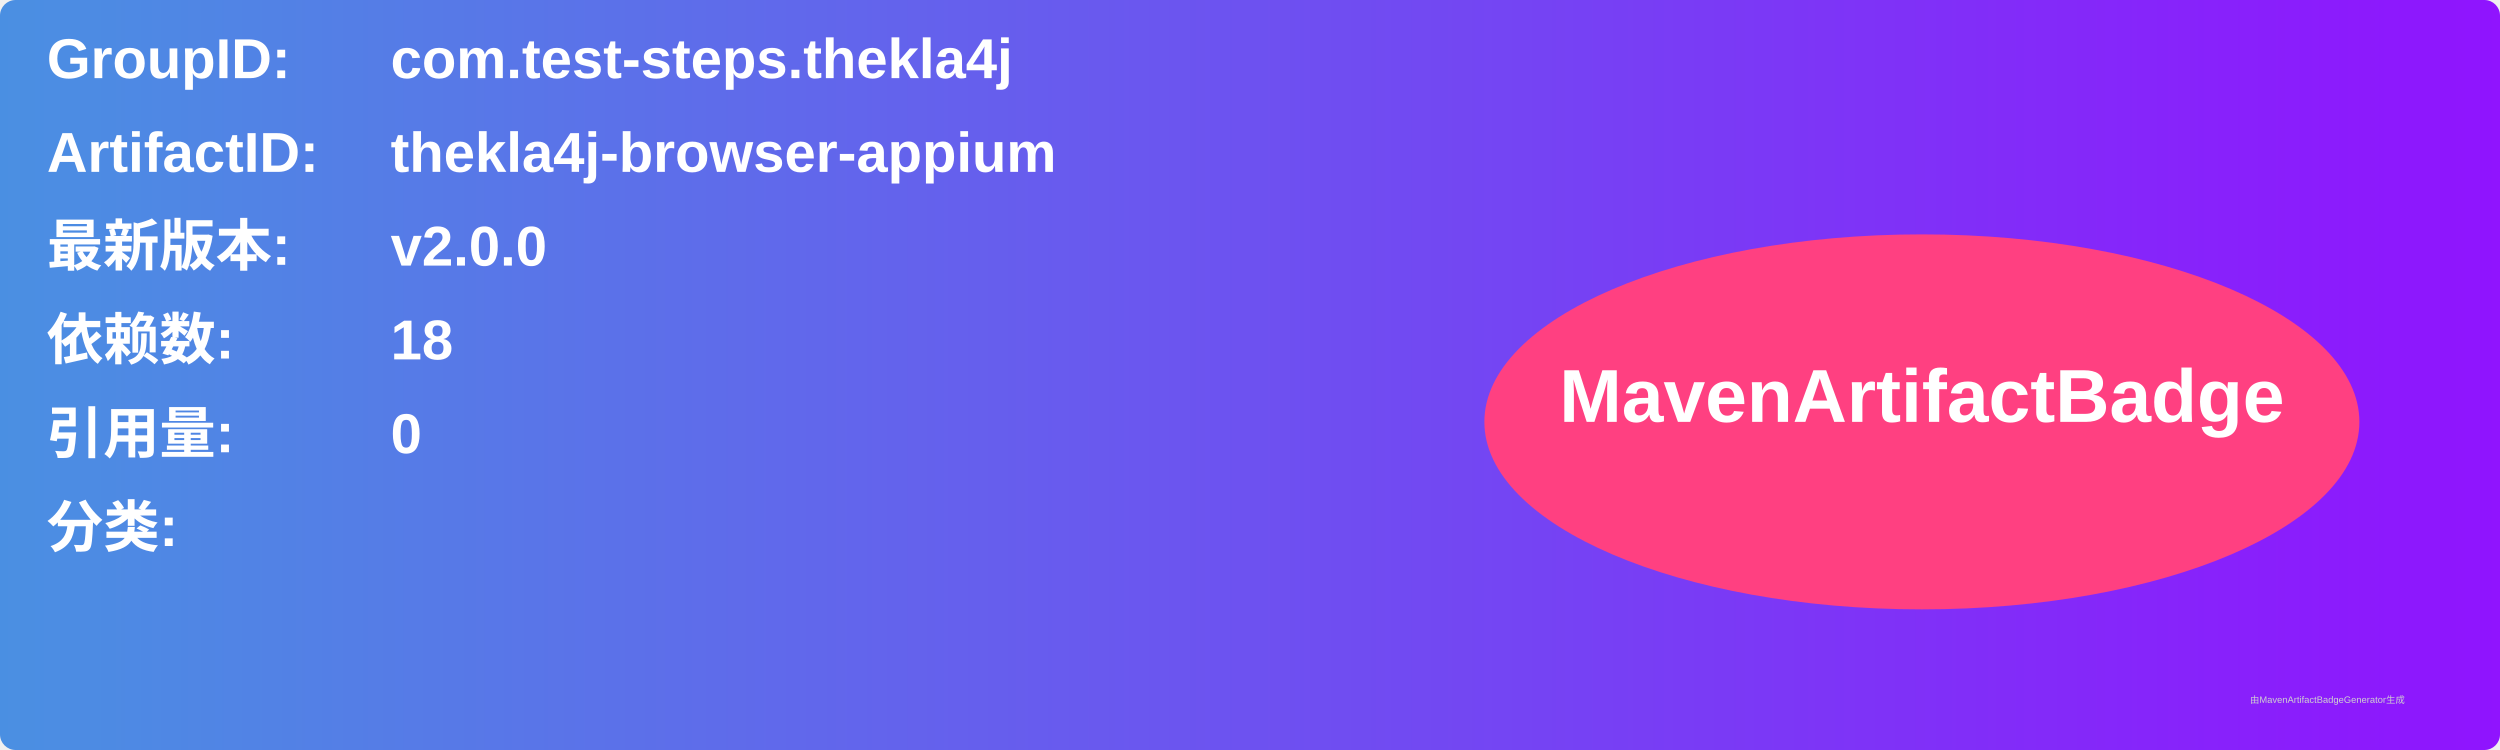
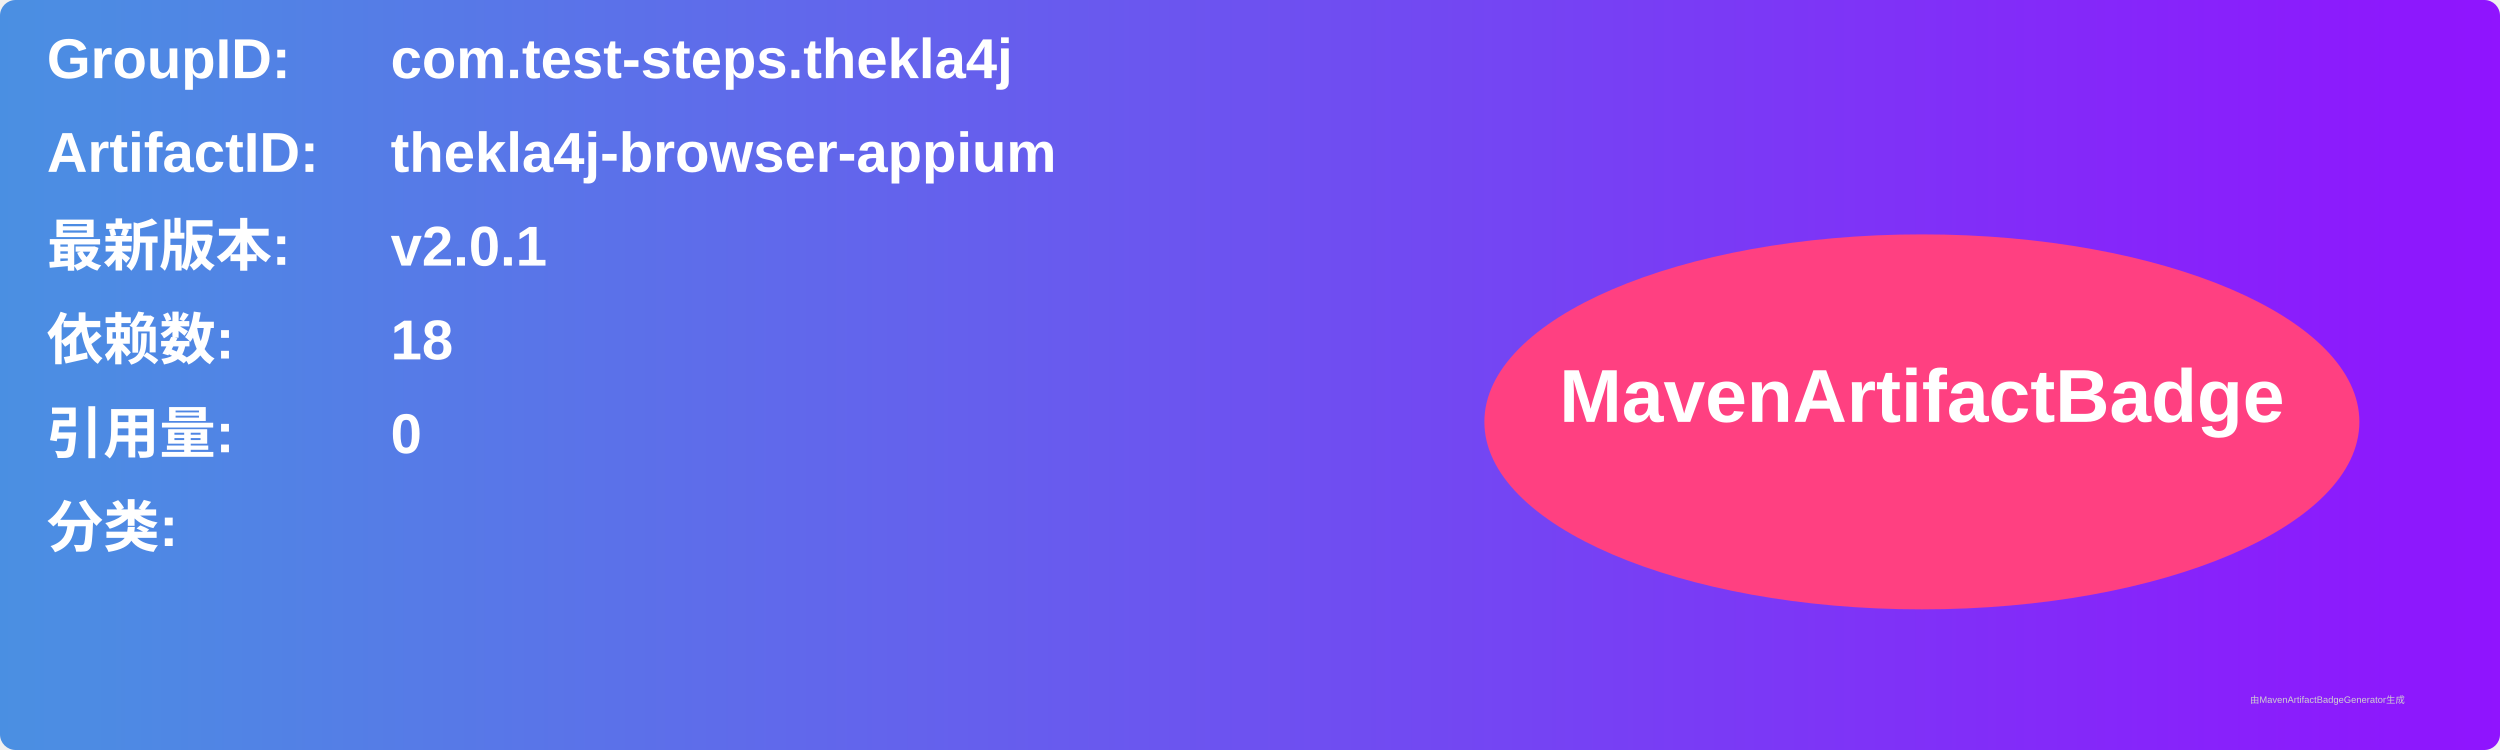
<svg xmlns="http://www.w3.org/2000/svg" width="800" height="240" viewBox="0 0 800 240">
  <linearGradient id="grad" x1="0%" y1="0%" x2="100%" y2="0%">
    <stop offset="0%" stop-color="#4a90e2" />
    <stop offset="100%" stop-color="#9013fe" />
  </linearGradient>
  <rect width="100%" height="100%" rx="5" ry="5" fill="url(#grad)" />
  <g transform="translate(15, 15)">
    <text x="0" y="10" font-family="Arial" font-size="18" fill="white" font-weight="bold" width="260">GroupID:</text>
    <text x="110" y="10" font-family="Arial" font-size="18" fill="white" font-weight="bold" width="460">com.test-steps.thekla4j</text>
    <text x="0" y="40" font-family="Arial" font-size="18" fill="white" font-weight="bold" width="260">ArtifactID:</text>
    <text x="110" y="40" font-family="Arial" font-size="18" fill="white" font-weight="bold" width="460">thekla4j-browser-appium</text>
    <text x="0" y="70" font-family="Arial" font-size="18" fill="white" font-weight="bold">最新版本:</text>
    <text x="110" y="70" font-family="Arial" font-size="18" fill="white" font-weight="bold">
-       <tspan font-weight="bold">v2.0.0</tspan>
+       <tspan font-weight="bold">v2.0.1</tspan>
    </text>
    <text x="0" y="100" font-family="Arial" font-size="18" fill="white" font-weight="bold">依赖数: </text>
    <text x="110" y="100" font-family="Arial" font-size="18" fill="white">
      <tspan font-weight="bold">18</tspan>
    </text>
    <text x="0" y="130" font-family="Arial" font-size="18" fill="white" font-weight="bold">引用量: </text>
    <text x="110" y="130" font-family="Arial" font-size="18" fill="white">
      <tspan font-weight="bold">0</tspan>
    </text>
    <text x="0" y="160" font-family="Arial" font-size="18" fill="white" font-weight="bold">分类:</text>
    <text x="10" y="190" font-family="Arial" font-size="10" fill="white">
      <tspan font-weight="bold" />
    </text>
    <ellipse cx="600" cy="120" rx="140" ry="60" fill="#ff4081" />
    <text x="600" y="120" text-anchor="middle" font-family="Arial" font-size="24" fill="white" font-weight="bold">MavenArtifactBadge</text>
  </g>
  <text x="720" y="225" font-family="Arial" font-size="3" fill="#d0d0d0">由MavenArtifactBadgeGenerator生成</text>
</svg>
